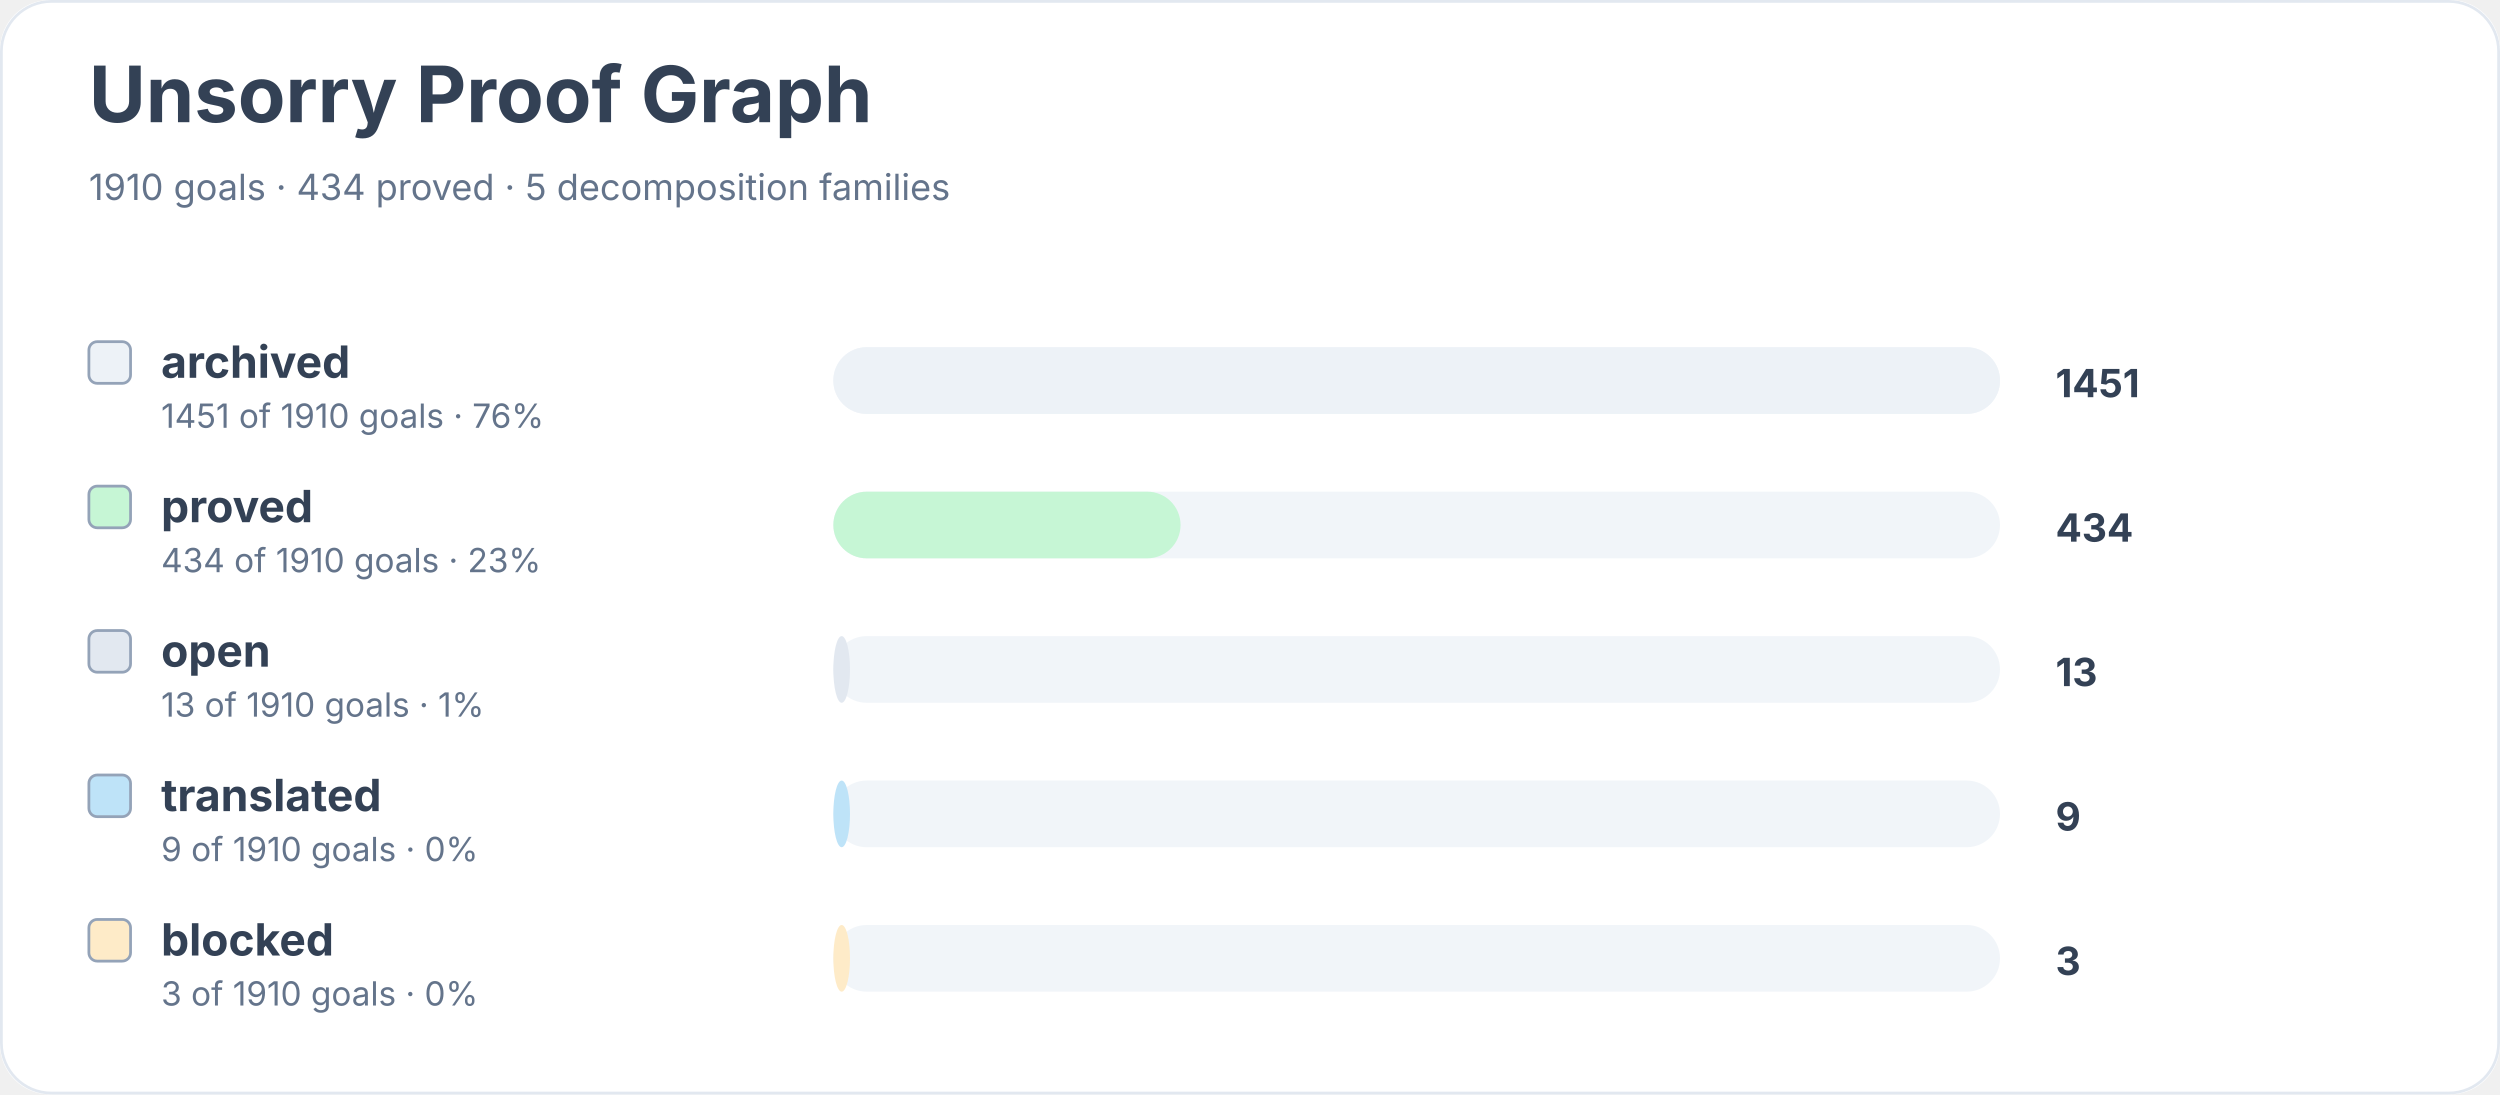
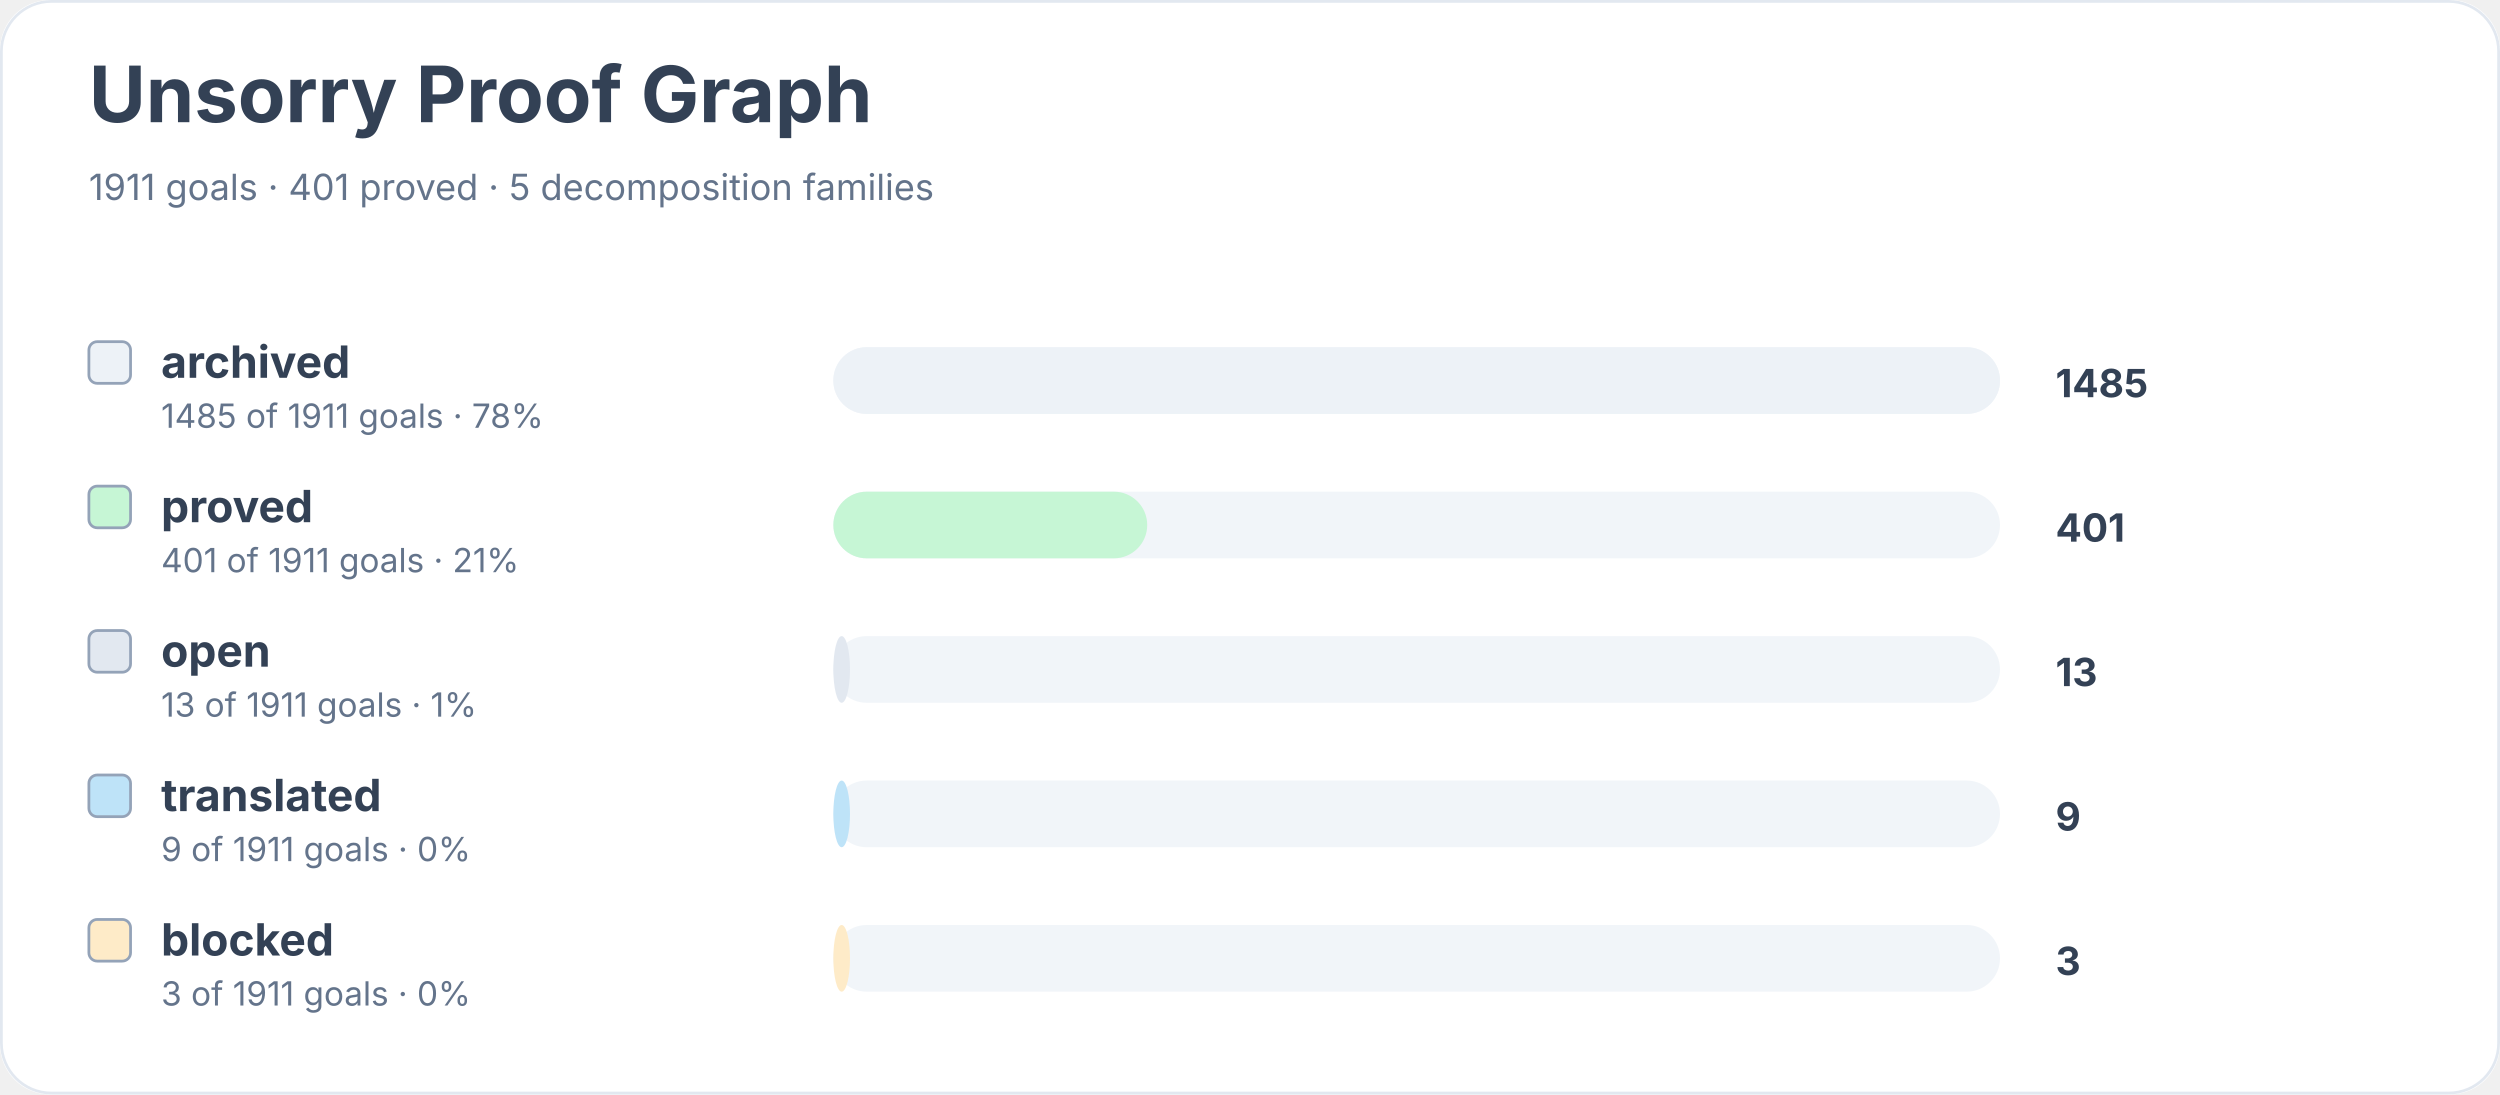
<svg xmlns="http://www.w3.org/2000/svg" width="900" height="394" viewBox="0 0 900 394" role="img" aria-labelledby="title desc">
  <rect width="900" height="100%" rx="18" fill="#ffffff" />
  <rect x="0.5" y="0.5" width="899" height="393" rx="18" fill="none" stroke="#e2e8f0" />
  <text x="32" y="44" font-family="Inter, system-ui, sans-serif" font-size="28" font-weight="700" fill="#334155">Unsorry Proof Graph</text>
-   <text x="32" y="72" font-family="Inter, system-ui, sans-serif" font-size="13" fill="#64748b">1910 goals · 434 proved · 5 decomposition families</text>
+   <text x="32" y="72" font-family="Inter, system-ui, sans-serif" font-size="13" fill="#64748b">1911 goals · 401 proved · 5 decomposition families</text>
  <rect x="32" y="123" width="15" height="15" rx="3" fill="#edf2f7" stroke="#94a3b8" />
  <text x="58" y="136" font-family="Inter, system-ui, sans-serif" font-size="16" font-weight="650" fill="#334155">archived</text>
-   <text x="58" y="154" font-family="Inter, system-ui, sans-serif" font-size="12" fill="#64748b">1451 of 1910 goals · 76%</text>
+   <text x="58" y="154" font-family="Inter, system-ui, sans-serif" font-size="12" fill="#64748b">1485 of 1911 goals · 78%</text>
  <rect x="300" y="125" width="420" height="24" rx="12" fill="#f1f5f9" />
  <rect x="300" y="125" width="420" height="24" rx="12" fill="#edf2f7" />
-   <text x="740" y="143" font-family="Inter, system-ui, sans-serif" font-size="14" font-weight="700" fill="#334155">1451</text>
+   <text x="740" y="143" font-family="Inter, system-ui, sans-serif" font-size="14" font-weight="700" fill="#334155">1485</text>
  <rect x="32" y="175" width="15" height="15" rx="3" fill="#c6f6d5" stroke="#94a3b8" />
  <text x="58" y="188" font-family="Inter, system-ui, sans-serif" font-size="16" font-weight="650" fill="#334155">proved</text>
-   <text x="58" y="206" font-family="Inter, system-ui, sans-serif" font-size="12" fill="#64748b">434 of 1910 goals · 23%</text>
+   <text x="58" y="206" font-family="Inter, system-ui, sans-serif" font-size="12" fill="#64748b">401 of 1911 goals · 21%</text>
  <rect x="300" y="177" width="420" height="24" rx="12" fill="#f1f5f9" />
-   <rect x="300" y="177" width="125" height="24" rx="12" fill="#c6f6d5" />
-   <text x="740" y="195" font-family="Inter, system-ui, sans-serif" font-size="14" font-weight="700" fill="#334155">434</text>
+   <rect x="300" y="177" width="113" height="24" rx="12" fill="#c6f6d5" />
+   <text x="740" y="195" font-family="Inter, system-ui, sans-serif" font-size="14" font-weight="700" fill="#334155">401</text>
  <rect x="32" y="227" width="15" height="15" rx="3" fill="#e2e8f0" stroke="#94a3b8" />
  <text x="58" y="240" font-family="Inter, system-ui, sans-serif" font-size="16" font-weight="650" fill="#334155">open</text>
-   <text x="58" y="258" font-family="Inter, system-ui, sans-serif" font-size="12" fill="#64748b">13 of 1910 goals · 1%</text>
+   <text x="58" y="258" font-family="Inter, system-ui, sans-serif" font-size="12" fill="#64748b">13 of 1911 goals · 1%</text>
  <rect x="300" y="229" width="420" height="24" rx="12" fill="#f1f5f9" />
  <rect x="300" y="229" width="6" height="24" rx="12" fill="#e2e8f0" />
  <text x="740" y="247" font-family="Inter, system-ui, sans-serif" font-size="14" font-weight="700" fill="#334155">13</text>
  <rect x="32" y="279" width="15" height="15" rx="3" fill="#bee3f8" stroke="#94a3b8" />
  <text x="58" y="292" font-family="Inter, system-ui, sans-serif" font-size="16" font-weight="650" fill="#334155">translated</text>
-   <text x="58" y="310" font-family="Inter, system-ui, sans-serif" font-size="12" fill="#64748b">9 of 1910 goals · 0%</text>
+   <text x="58" y="310" font-family="Inter, system-ui, sans-serif" font-size="12" fill="#64748b">9 of 1911 goals · 0%</text>
  <rect x="300" y="281" width="420" height="24" rx="12" fill="#f1f5f9" />
  <rect x="300" y="281" width="6" height="24" rx="12" fill="#bee3f8" />
  <text x="740" y="299" font-family="Inter, system-ui, sans-serif" font-size="14" font-weight="700" fill="#334155">9</text>
  <rect x="32" y="331" width="15" height="15" rx="3" fill="#feebc8" stroke="#94a3b8" />
  <text x="58" y="344" font-family="Inter, system-ui, sans-serif" font-size="16" font-weight="650" fill="#334155">blocked</text>
-   <text x="58" y="362" font-family="Inter, system-ui, sans-serif" font-size="12" fill="#64748b">3 of 1910 goals · 0%</text>
+   <text x="58" y="362" font-family="Inter, system-ui, sans-serif" font-size="12" fill="#64748b">3 of 1911 goals · 0%</text>
  <rect x="300" y="333" width="420" height="24" rx="12" fill="#f1f5f9" />
  <rect x="300" y="333" width="6" height="24" rx="12" fill="#feebc8" />
  <text x="740" y="351" font-family="Inter, system-ui, sans-serif" font-size="14" font-weight="700" fill="#334155">3</text>
</svg>
